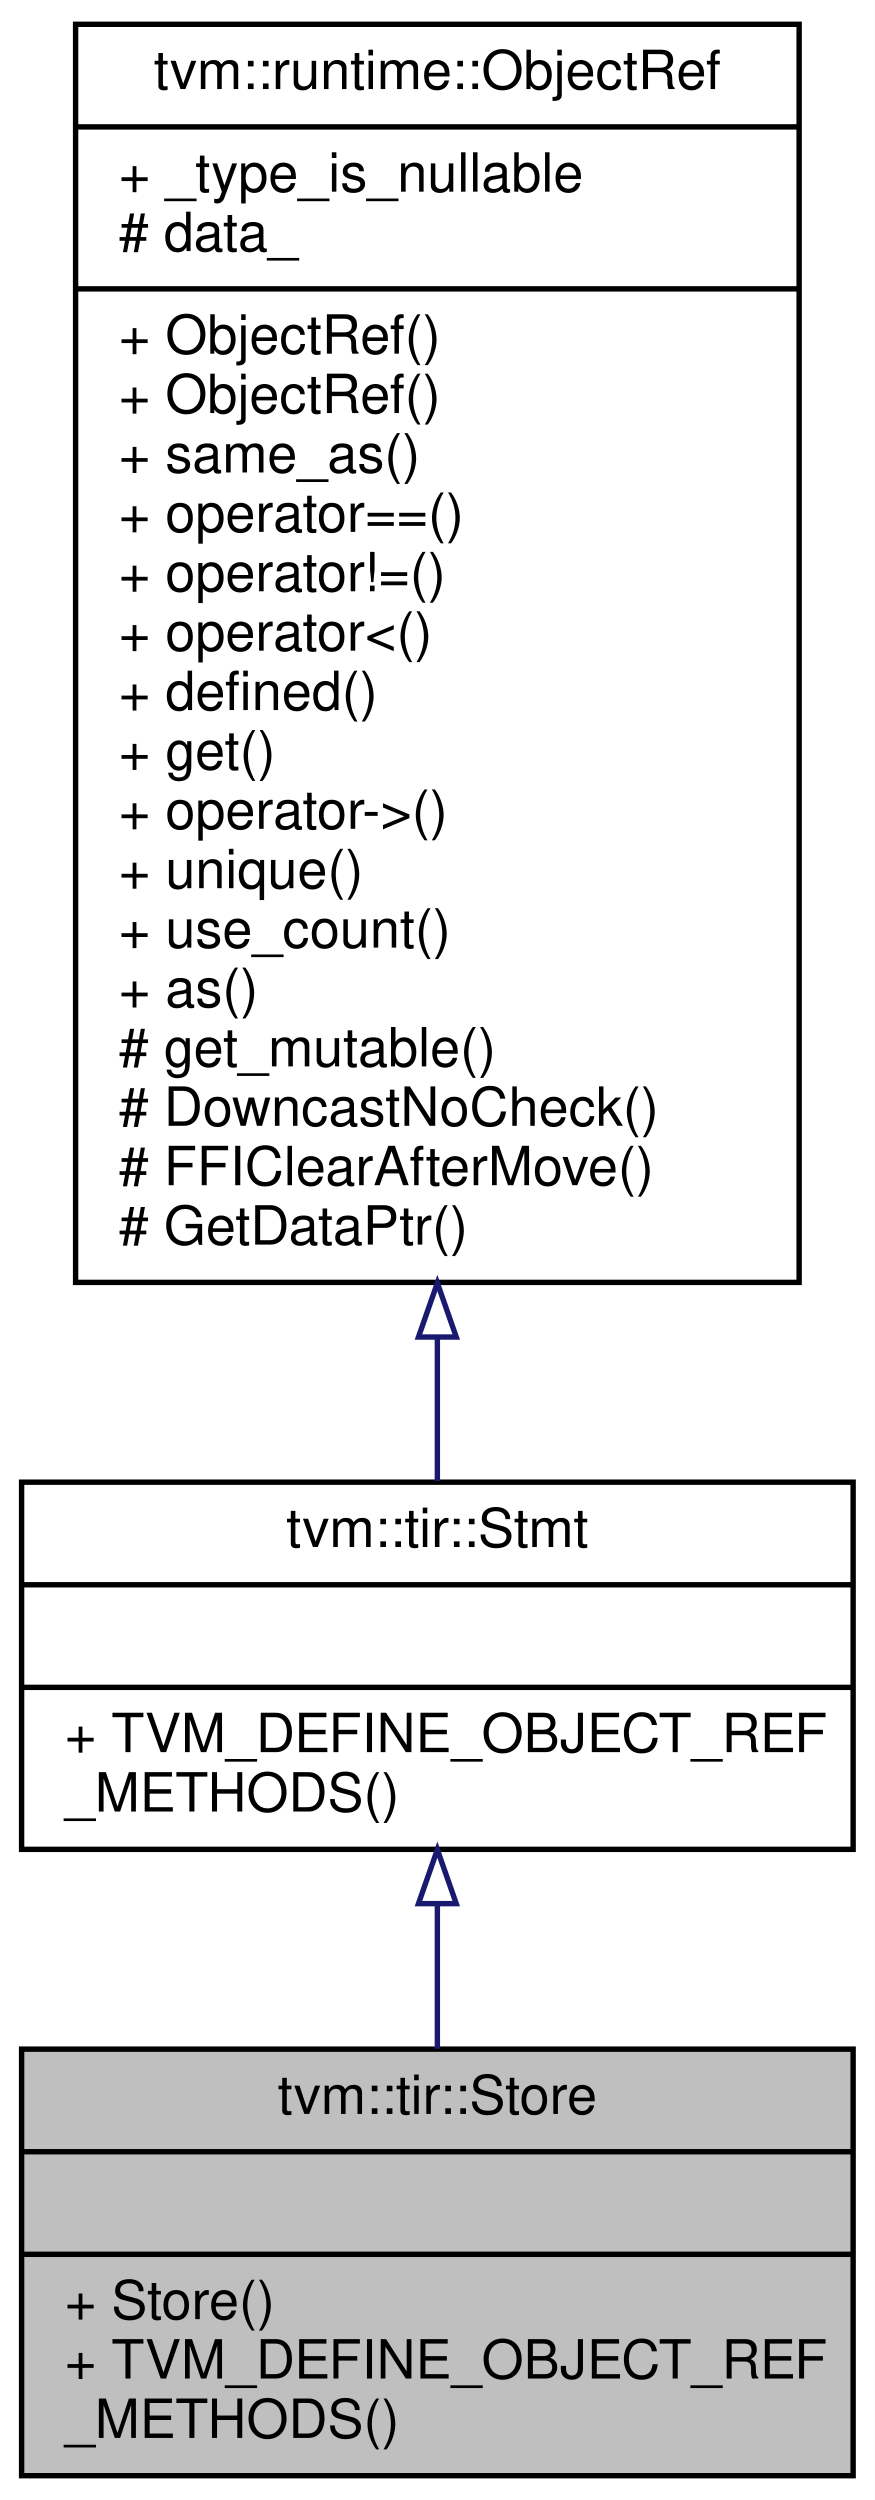
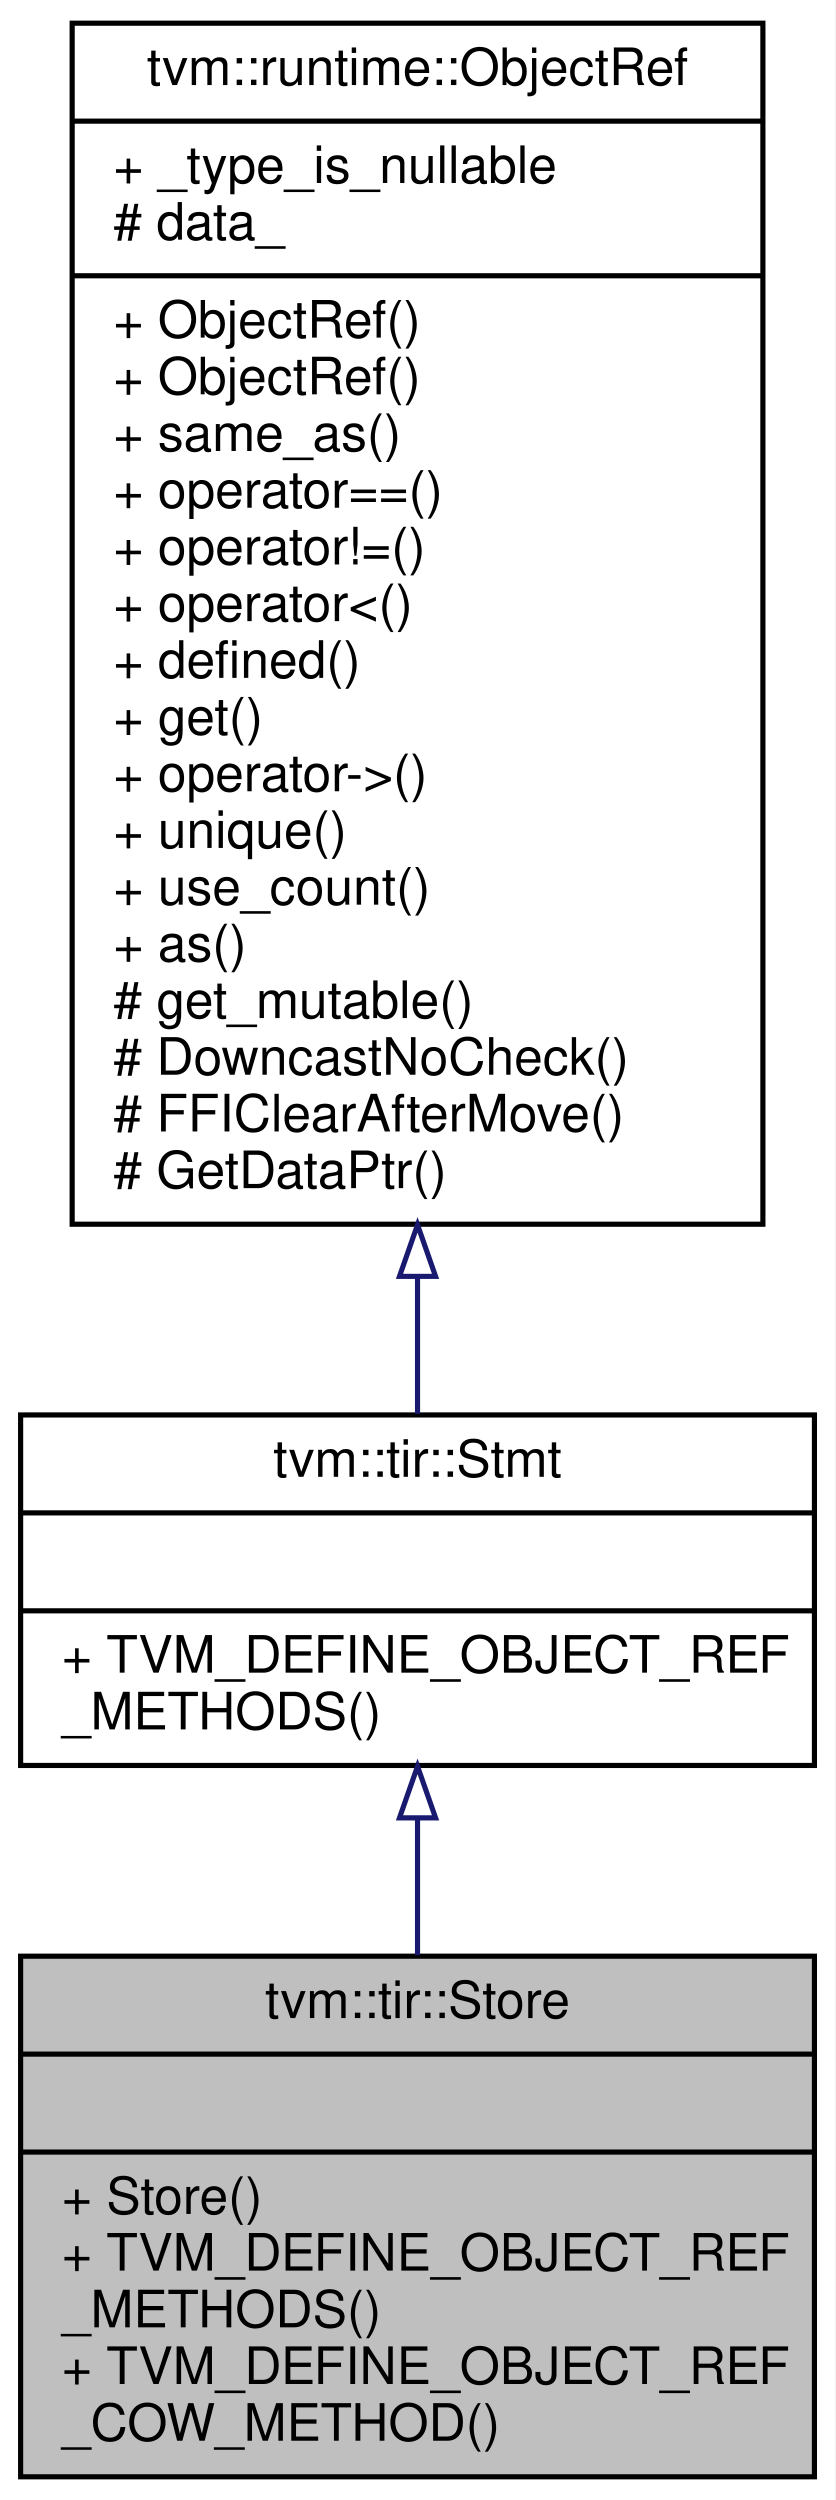
- <svg xmlns="http://www.w3.org/2000/svg" xmlns:xlink="http://www.w3.org/1999/xlink" width="162pt" height="463pt" viewBox="0.00 0.00 162.00 463.00">
-   <g id="graph0" class="graph" transform="scale(1 1) rotate(0) translate(4 459)">
-     <polygon fill="#ffffff" stroke="transparent" points="-4,4 -4,-459 158,-459 158,4 -4,4" />
+ <svg xmlns="http://www.w3.org/2000/svg" xmlns:xlink="http://www.w3.org/1999/xlink" width="162pt" height="485pt" viewBox="0.00 0.00 162.00 485.00">
+   <g id="graph0" class="graph" transform="scale(1 1) rotate(0) translate(4 481)">
+     <polygon fill="#ffffff" stroke="transparent" points="-4,4 -4,-481 158,-481 158,4 -4,4" />
    <g id="node1" class="node">
-       <polygon fill="#bfbfbf" stroke="#000000" points="0,-.5 0,-79.5 154,-79.5 154,-.5 0,-.5" />
-       <text text-anchor="middle" x="77" y="-67.5" font-family="Helvetica,sans-Serif" font-size="10.00" fill="#000000">tvm::tir::Store</text>
-       <polyline fill="none" stroke="#000000" points="0,-60.5 154,-60.5 " />
-       <text text-anchor="middle" x="77" y="-48.5" font-family="Helvetica,sans-Serif" font-size="10.00" fill="#000000"> </text>
-       <polyline fill="none" stroke="#000000" points="0,-41.5 154,-41.5 " />
-       <text text-anchor="start" x="8" y="-29.5" font-family="Helvetica,sans-Serif" font-size="10.00" fill="#000000">+ Store()</text>
+       <polygon fill="#bfbfbf" stroke="#000000" points="0,-.5 0,-101.5 154,-101.5 154,-.5 0,-.5" />
+       <text text-anchor="middle" x="77" y="-89.5" font-family="Helvetica,sans-Serif" font-size="10.00" fill="#000000">tvm::tir::Store</text>
+       <polyline fill="none" stroke="#000000" points="0,-82.5 154,-82.5 " />
+       <text text-anchor="middle" x="77" y="-70.5" font-family="Helvetica,sans-Serif" font-size="10.00" fill="#000000"> </text>
+       <polyline fill="none" stroke="#000000" points="0,-63.5 154,-63.5 " />
+       <text text-anchor="start" x="8" y="-51.5" font-family="Helvetica,sans-Serif" font-size="10.00" fill="#000000">+ Store()</text>
+       <text text-anchor="start" x="8" y="-40.5" font-family="Helvetica,sans-Serif" font-size="10.00" fill="#000000">+ TVM_DEFINE_OBJECT_REF</text>
+       <text text-anchor="start" x="8" y="-29.5" font-family="Helvetica,sans-Serif" font-size="10.00" fill="#000000">_METHODS()</text>
      <text text-anchor="start" x="8" y="-18.5" font-family="Helvetica,sans-Serif" font-size="10.00" fill="#000000">+ TVM_DEFINE_OBJECT_REF</text>
-       <text text-anchor="start" x="8" y="-7.5" font-family="Helvetica,sans-Serif" font-size="10.00" fill="#000000">_METHODS()</text>
+       <text text-anchor="start" x="8" y="-7.5" font-family="Helvetica,sans-Serif" font-size="10.00" fill="#000000">_COW_METHOD()</text>
    </g>
    <g id="node2" class="node">
      <g id="a_node2">
        <a xlink:href="classtvm_1_1tir_1_1Stmt.html" target="_top" xlink:title="Container of all statements. ">
-           <polygon fill="#ffffff" stroke="#000000" points="0,-116.5 0,-184.5 154,-184.5 154,-116.5 0,-116.5" />
-           <text text-anchor="middle" x="77" y="-172.5" font-family="Helvetica,sans-Serif" font-size="10.00" fill="#000000">tvm::tir::Stmt</text>
-           <polyline fill="none" stroke="#000000" points="0,-165.5 154,-165.5 " />
-           <text text-anchor="middle" x="77" y="-153.5" font-family="Helvetica,sans-Serif" font-size="10.00" fill="#000000"> </text>
-           <polyline fill="none" stroke="#000000" points="0,-146.5 154,-146.5 " />
-           <text text-anchor="start" x="8" y="-134.5" font-family="Helvetica,sans-Serif" font-size="10.00" fill="#000000">+ TVM_DEFINE_OBJECT_REF</text>
-           <text text-anchor="start" x="8" y="-123.5" font-family="Helvetica,sans-Serif" font-size="10.00" fill="#000000">_METHODS()</text>
+           <polygon fill="#ffffff" stroke="#000000" points="0,-138.5 0,-206.5 154,-206.5 154,-138.5 0,-138.5" />
+           <text text-anchor="middle" x="77" y="-194.5" font-family="Helvetica,sans-Serif" font-size="10.00" fill="#000000">tvm::tir::Stmt</text>
+           <polyline fill="none" stroke="#000000" points="0,-187.5 154,-187.5 " />
+           <text text-anchor="middle" x="77" y="-175.5" font-family="Helvetica,sans-Serif" font-size="10.00" fill="#000000"> </text>
+           <polyline fill="none" stroke="#000000" points="0,-168.5 154,-168.5 " />
+           <text text-anchor="start" x="8" y="-156.5" font-family="Helvetica,sans-Serif" font-size="10.00" fill="#000000">+ TVM_DEFINE_OBJECT_REF</text>
+           <text text-anchor="start" x="8" y="-145.5" font-family="Helvetica,sans-Serif" font-size="10.00" fill="#000000">_METHODS()</text>
        </a>
      </g>
    </g>
    <g id="edge1" class="edge">
-       <path fill="none" stroke="#191970" d="M77,-106.304C77,-97.463 77,-88.229 77,-79.557" />
-       <polygon fill="none" stroke="#191970" points="73.5,-106.445 77,-116.445 80.5,-106.445 73.5,-106.445" />
+       <path fill="none" stroke="#191970" d="M77,-128.135C77,-119.541 77,-110.474 77,-101.695" />
+       <polygon fill="none" stroke="#191970" points="73.5,-128.332 77,-138.332 80.5,-128.332 73.5,-128.332" />
    </g>
    <g id="node3" class="node">
      <g id="a_node3">
        <a xlink:href="classtvm_1_1runtime_1_1ObjectRef.html" target="_top" xlink:title="Base class of all object reference. ">
-           <polygon fill="#ffffff" stroke="#000000" points="10,-221.5 10,-454.5 144,-454.5 144,-221.5 10,-221.5" />
-           <text text-anchor="middle" x="77" y="-442.5" font-family="Helvetica,sans-Serif" font-size="10.00" fill="#000000">tvm::runtime::ObjectRef</text>
-           <polyline fill="none" stroke="#000000" points="10,-435.5 144,-435.5 " />
-           <text text-anchor="start" x="18" y="-423.5" font-family="Helvetica,sans-Serif" font-size="10.00" fill="#000000">+ _type_is_nullable</text>
-           <text text-anchor="start" x="18" y="-412.5" font-family="Helvetica,sans-Serif" font-size="10.00" fill="#000000"># data_</text>
-           <polyline fill="none" stroke="#000000" points="10,-405.5 144,-405.5 " />
-           <text text-anchor="start" x="18" y="-393.5" font-family="Helvetica,sans-Serif" font-size="10.00" fill="#000000">+ ObjectRef()</text>
-           <text text-anchor="start" x="18" y="-382.5" font-family="Helvetica,sans-Serif" font-size="10.00" fill="#000000">+ ObjectRef()</text>
-           <text text-anchor="start" x="18" y="-371.5" font-family="Helvetica,sans-Serif" font-size="10.00" fill="#000000">+ same_as()</text>
-           <text text-anchor="start" x="18" y="-360.5" font-family="Helvetica,sans-Serif" font-size="10.00" fill="#000000">+ operator==()</text>
-           <text text-anchor="start" x="18" y="-349.5" font-family="Helvetica,sans-Serif" font-size="10.00" fill="#000000">+ operator!=()</text>
-           <text text-anchor="start" x="18" y="-338.5" font-family="Helvetica,sans-Serif" font-size="10.00" fill="#000000">+ operator&lt;()</text>
-           <text text-anchor="start" x="18" y="-327.5" font-family="Helvetica,sans-Serif" font-size="10.00" fill="#000000">+ defined()</text>
-           <text text-anchor="start" x="18" y="-316.5" font-family="Helvetica,sans-Serif" font-size="10.00" fill="#000000">+ get()</text>
-           <text text-anchor="start" x="18" y="-305.5" font-family="Helvetica,sans-Serif" font-size="10.00" fill="#000000">+ operator-&gt;()</text>
-           <text text-anchor="start" x="18" y="-294.5" font-family="Helvetica,sans-Serif" font-size="10.00" fill="#000000">+ unique()</text>
-           <text text-anchor="start" x="18" y="-283.5" font-family="Helvetica,sans-Serif" font-size="10.00" fill="#000000">+ use_count()</text>
-           <text text-anchor="start" x="18" y="-272.5" font-family="Helvetica,sans-Serif" font-size="10.00" fill="#000000">+ as()</text>
-           <text text-anchor="start" x="18" y="-261.5" font-family="Helvetica,sans-Serif" font-size="10.00" fill="#000000"># get_mutable()</text>
-           <text text-anchor="start" x="18" y="-250.5" font-family="Helvetica,sans-Serif" font-size="10.00" fill="#000000"># DowncastNoCheck()</text>
-           <text text-anchor="start" x="18" y="-239.5" font-family="Helvetica,sans-Serif" font-size="10.00" fill="#000000"># FFIClearAfterMove()</text>
-           <text text-anchor="start" x="18" y="-228.5" font-family="Helvetica,sans-Serif" font-size="10.00" fill="#000000"># GetDataPtr()</text>
+           <polygon fill="#ffffff" stroke="#000000" points="10,-243.5 10,-476.5 144,-476.5 144,-243.5 10,-243.5" />
+           <text text-anchor="middle" x="77" y="-464.5" font-family="Helvetica,sans-Serif" font-size="10.00" fill="#000000">tvm::runtime::ObjectRef</text>
+           <polyline fill="none" stroke="#000000" points="10,-457.5 144,-457.5 " />
+           <text text-anchor="start" x="18" y="-445.5" font-family="Helvetica,sans-Serif" font-size="10.00" fill="#000000">+ _type_is_nullable</text>
+           <text text-anchor="start" x="18" y="-434.5" font-family="Helvetica,sans-Serif" font-size="10.00" fill="#000000"># data_</text>
+           <polyline fill="none" stroke="#000000" points="10,-427.5 144,-427.5 " />
+           <text text-anchor="start" x="18" y="-415.5" font-family="Helvetica,sans-Serif" font-size="10.00" fill="#000000">+ ObjectRef()</text>
+           <text text-anchor="start" x="18" y="-404.5" font-family="Helvetica,sans-Serif" font-size="10.00" fill="#000000">+ ObjectRef()</text>
+           <text text-anchor="start" x="18" y="-393.5" font-family="Helvetica,sans-Serif" font-size="10.00" fill="#000000">+ same_as()</text>
+           <text text-anchor="start" x="18" y="-382.5" font-family="Helvetica,sans-Serif" font-size="10.00" fill="#000000">+ operator==()</text>
+           <text text-anchor="start" x="18" y="-371.5" font-family="Helvetica,sans-Serif" font-size="10.00" fill="#000000">+ operator!=()</text>
+           <text text-anchor="start" x="18" y="-360.5" font-family="Helvetica,sans-Serif" font-size="10.00" fill="#000000">+ operator&lt;()</text>
+           <text text-anchor="start" x="18" y="-349.5" font-family="Helvetica,sans-Serif" font-size="10.00" fill="#000000">+ defined()</text>
+           <text text-anchor="start" x="18" y="-338.5" font-family="Helvetica,sans-Serif" font-size="10.00" fill="#000000">+ get()</text>
+           <text text-anchor="start" x="18" y="-327.5" font-family="Helvetica,sans-Serif" font-size="10.00" fill="#000000">+ operator-&gt;()</text>
+           <text text-anchor="start" x="18" y="-316.5" font-family="Helvetica,sans-Serif" font-size="10.00" fill="#000000">+ unique()</text>
+           <text text-anchor="start" x="18" y="-305.5" font-family="Helvetica,sans-Serif" font-size="10.00" fill="#000000">+ use_count()</text>
+           <text text-anchor="start" x="18" y="-294.5" font-family="Helvetica,sans-Serif" font-size="10.00" fill="#000000">+ as()</text>
+           <text text-anchor="start" x="18" y="-283.5" font-family="Helvetica,sans-Serif" font-size="10.00" fill="#000000"># get_mutable()</text>
+           <text text-anchor="start" x="18" y="-272.5" font-family="Helvetica,sans-Serif" font-size="10.00" fill="#000000"># DowncastNoCheck()</text>
+           <text text-anchor="start" x="18" y="-261.5" font-family="Helvetica,sans-Serif" font-size="10.00" fill="#000000"># FFIClearAfterMove()</text>
+           <text text-anchor="start" x="18" y="-250.5" font-family="Helvetica,sans-Serif" font-size="10.00" fill="#000000"># GetDataPtr()</text>
        </a>
      </g>
    </g>
    <g id="edge2" class="edge">
-       <path fill="none" stroke="#191970" d="M77,-211.282C77,-201.749 77,-192.737 77,-184.717" />
-       <polygon fill="none" stroke="#191970" points="73.5,-211.386 77,-221.386 80.5,-211.386 73.5,-211.386" />
+       <path fill="none" stroke="#191970" d="M77,-233.282C77,-223.749 77,-214.737 77,-206.717" />
+       <polygon fill="none" stroke="#191970" points="73.5,-233.386 77,-243.386 80.5,-233.386 73.5,-233.386" />
    </g>
  </g>
</svg>
